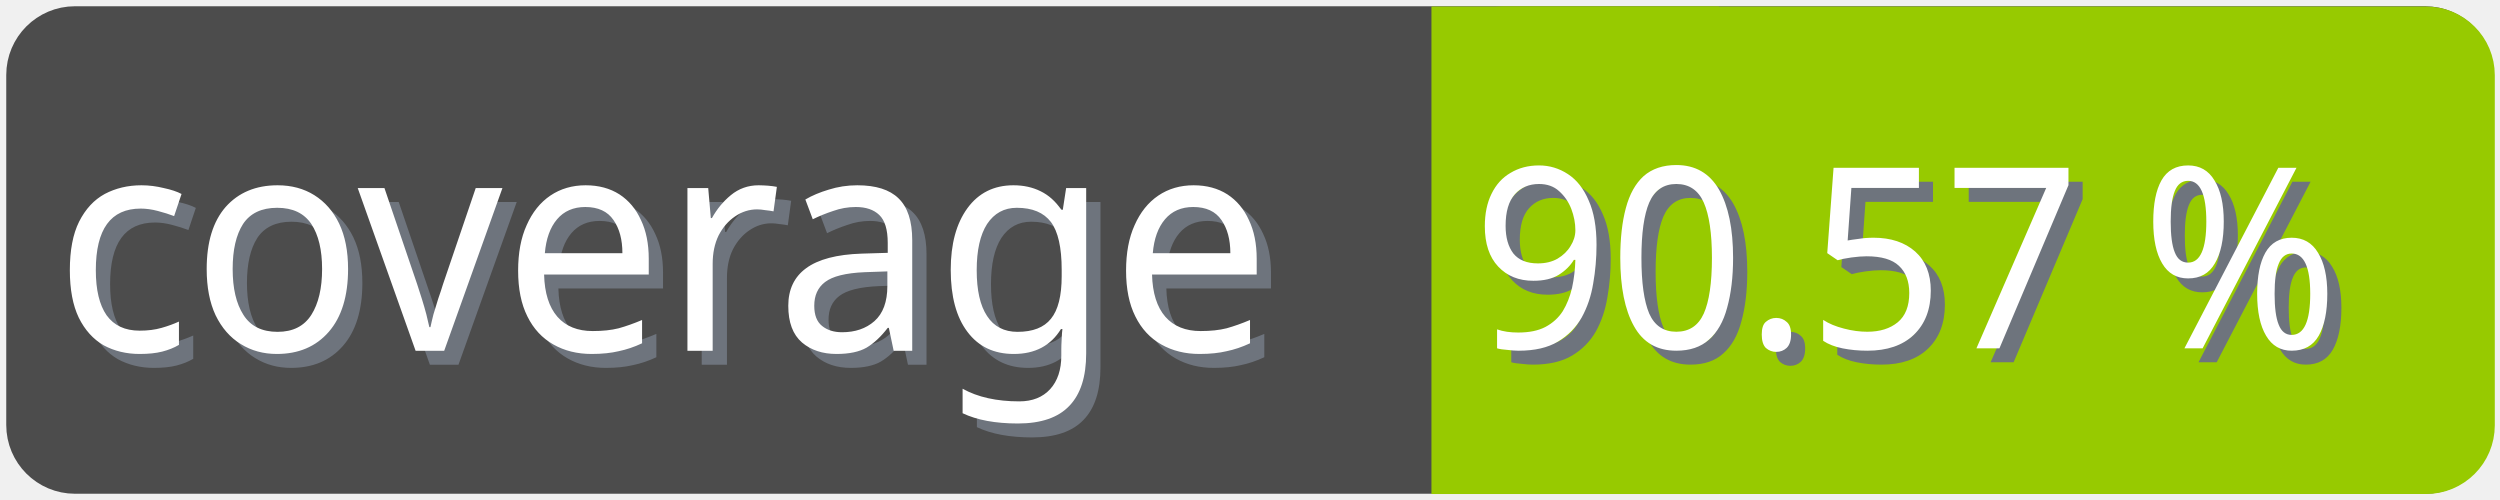
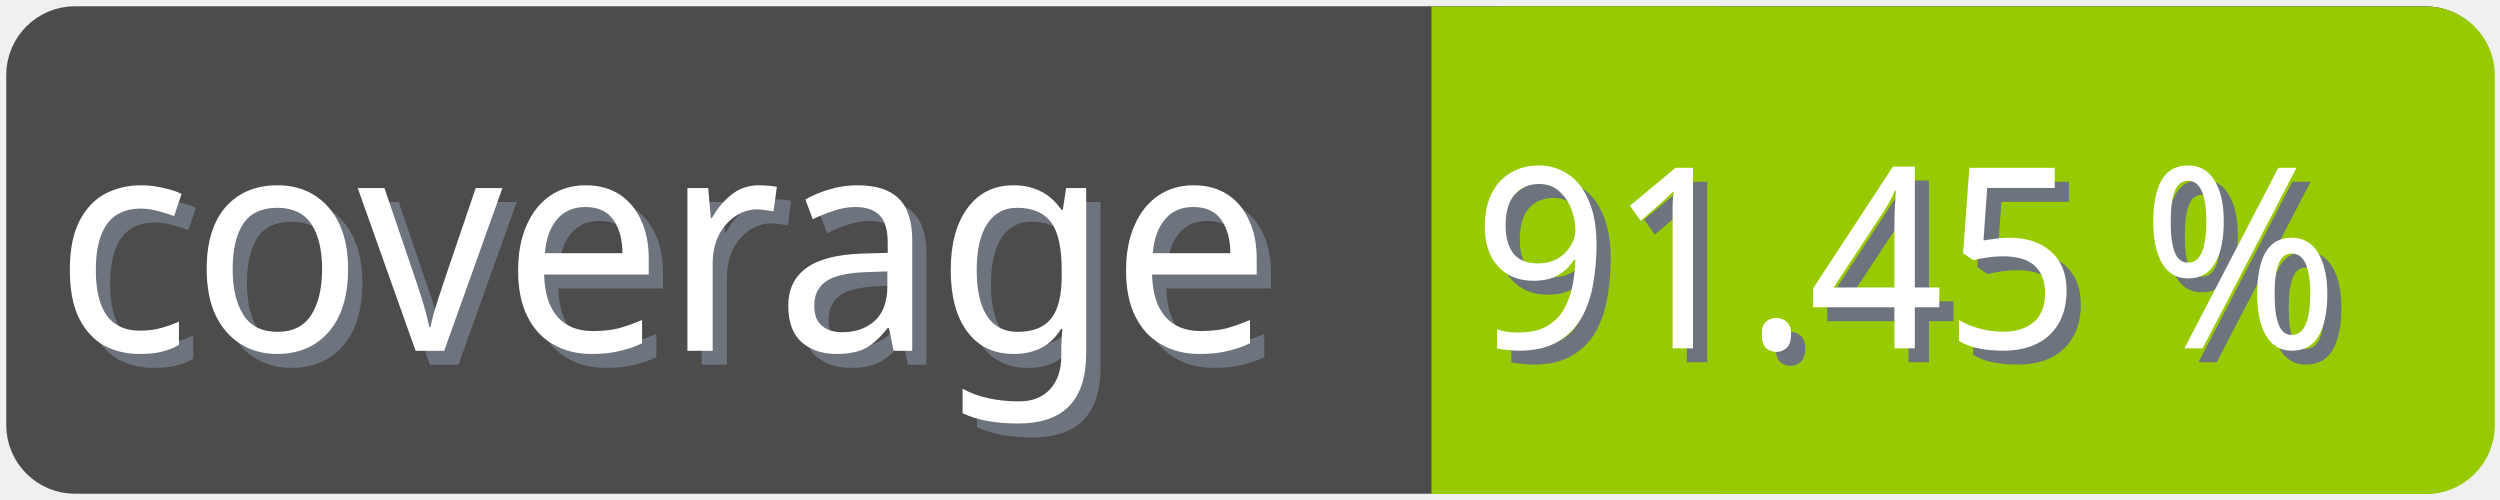
<svg xmlns="http://www.w3.org/2000/svg" width="100" height="20">
  <g>
    <rect fill="none" id="canvas_background" height="22" width="102" y="-1" x="-1" />
  </g>
  <g>
    <rect rx="2" id="svg_1" height="18" width="98" y="1" x="1" stroke-width="1.5" stroke="#4c4c4c" fill="#4c4c4c" />
    <text transform="matrix(0.95, 0, 0, 1.01133, 0.0809801, -0.0237383)" font-weight="normal" xml:space="preserve" text-anchor="start" font-family="'Trebuchet MS', Gadget, sans-serif" font-size="12" id="svg_8" y="14.45" x="2.8" stroke-width="0" stroke="#4c4c4c" fill="#6e747d">coverage</text>
    <text transform="matrix(0.95, 0, 0, 1.01133, 0.0809801, -0.0237383)" font-weight="normal" xml:space="preserve" text-anchor="start" font-family="'Trebuchet MS', Gadget, sans-serif" font-size="12" id="svg_3" y="13.9" x="2.2" stroke-width="0" stroke="#4c4c4c" fill="#ffffff">coverage</text>
    <rect rx="2" id="svg_5" height="18" width="40.905" y="1.011" x="58.137" stroke-width="1.5" stroke="#97ca00" fill="#97ca00" />
    <rect id="svg_7" height="18" width="10" y="1.011" x="58.008" stroke-width="1.5" stroke="#97ca00" fill="#97ca00" />
-     <text transform="matrix(0.95, 0, 0, 1.01133, 0.0809801, -0.0237383)" font-weight="normal" xml:space="preserve" text-anchor="end" font-family="'Trebuchet MS', Gadget, sans-serif" font-size="10" id="svg_10" y="14.35" x="99" stroke-width="0" stroke="#4c4c4c" fill="#6e747d">90.57 %</text>
-     <text transform="matrix(0.95, 0, 0, 1.01133, 0.0809801, -0.0237383)" font-weight="normal" xml:space="preserve" text-anchor="end" font-family="'Trebuchet MS', Gadget, sans-serif" font-size="10" id="svg_9" y="13.8" x="98.4" stroke-width="0" stroke="#4c4c4c" fill="#ffffff">90.57 %</text>
+     <text transform="matrix(0.95, 0, 0, 1.01133, 0.0809801, -0.0237383)" font-weight="normal" xml:space="preserve" text-anchor="end" font-family="'Trebuchet MS', Gadget, sans-serif" font-size="10" id="svg_10" y="14.35" x="99" stroke-width="0" stroke="#4c4c4c" fill="#6e747d">91.45 %</text>
+     <text transform="matrix(0.95, 0, 0, 1.01133, 0.0809801, -0.0237383)" font-weight="normal" xml:space="preserve" text-anchor="end" font-family="'Trebuchet MS', Gadget, sans-serif" font-size="10" id="svg_9" y="13.8" x="98.4" stroke-width="0" stroke="#4c4c4c" fill="#ffffff">91.45 %</text>
  </g>
</svg>
